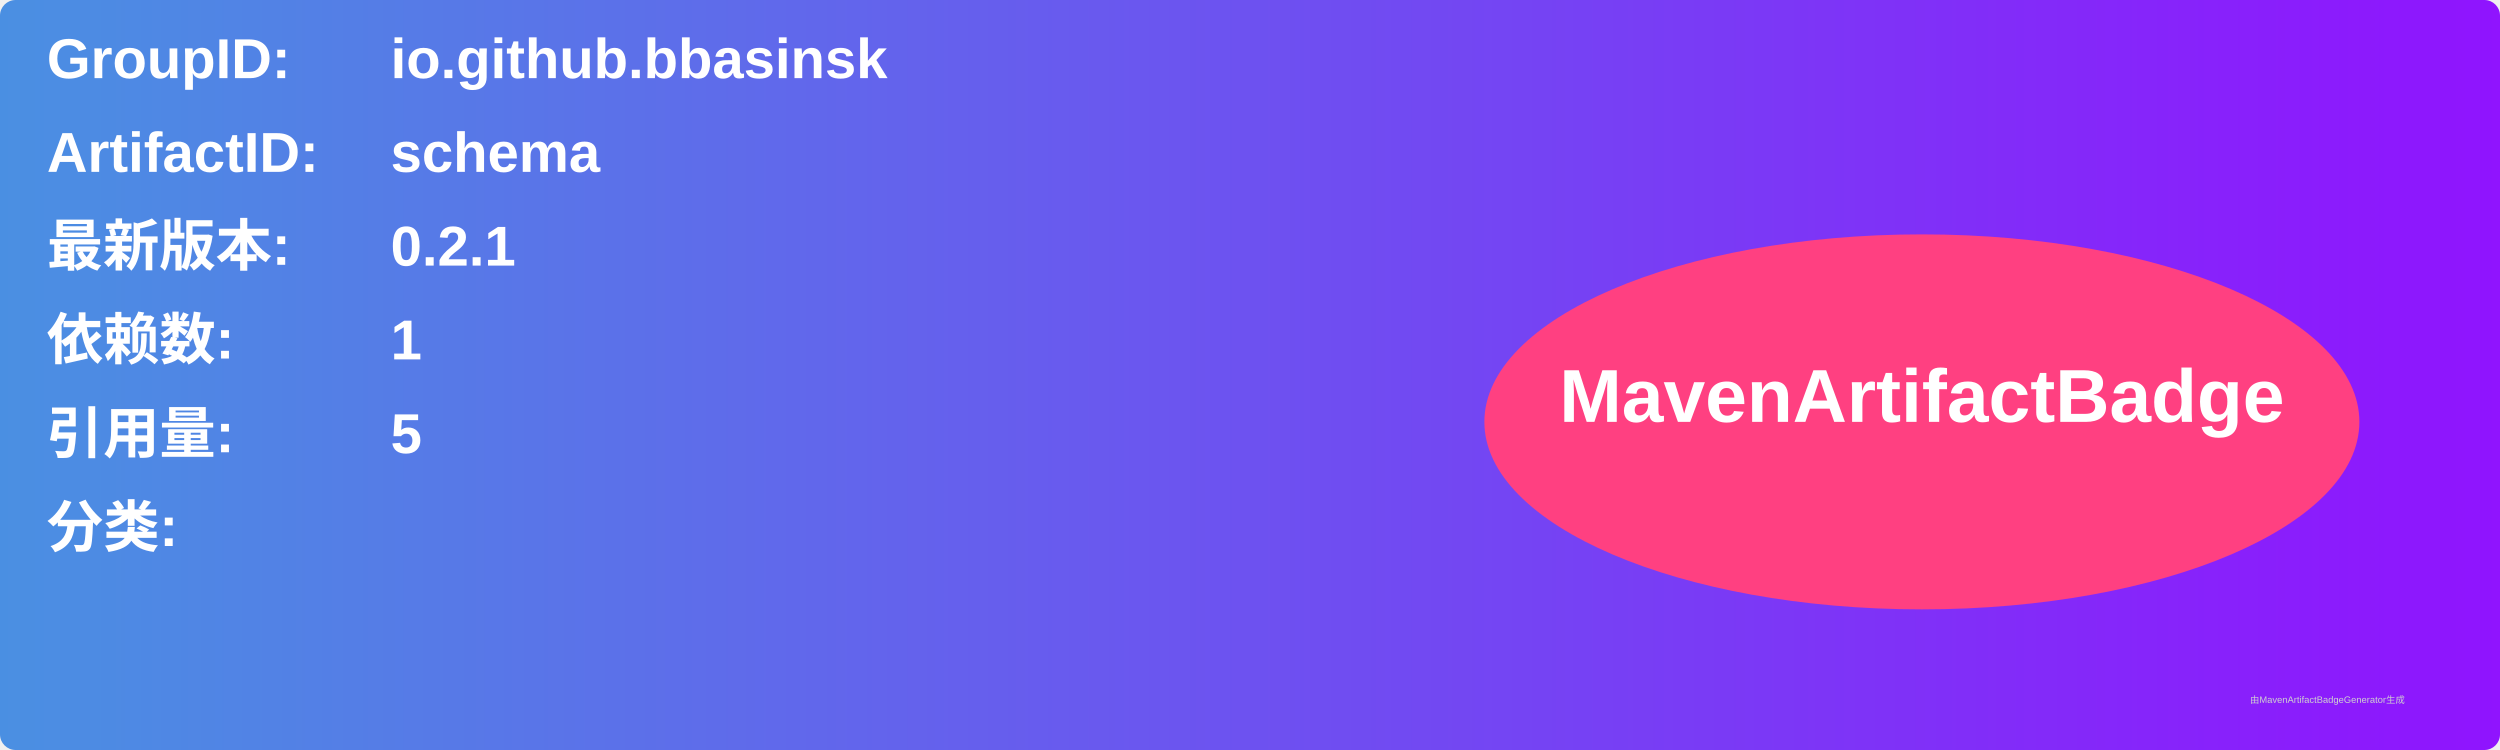
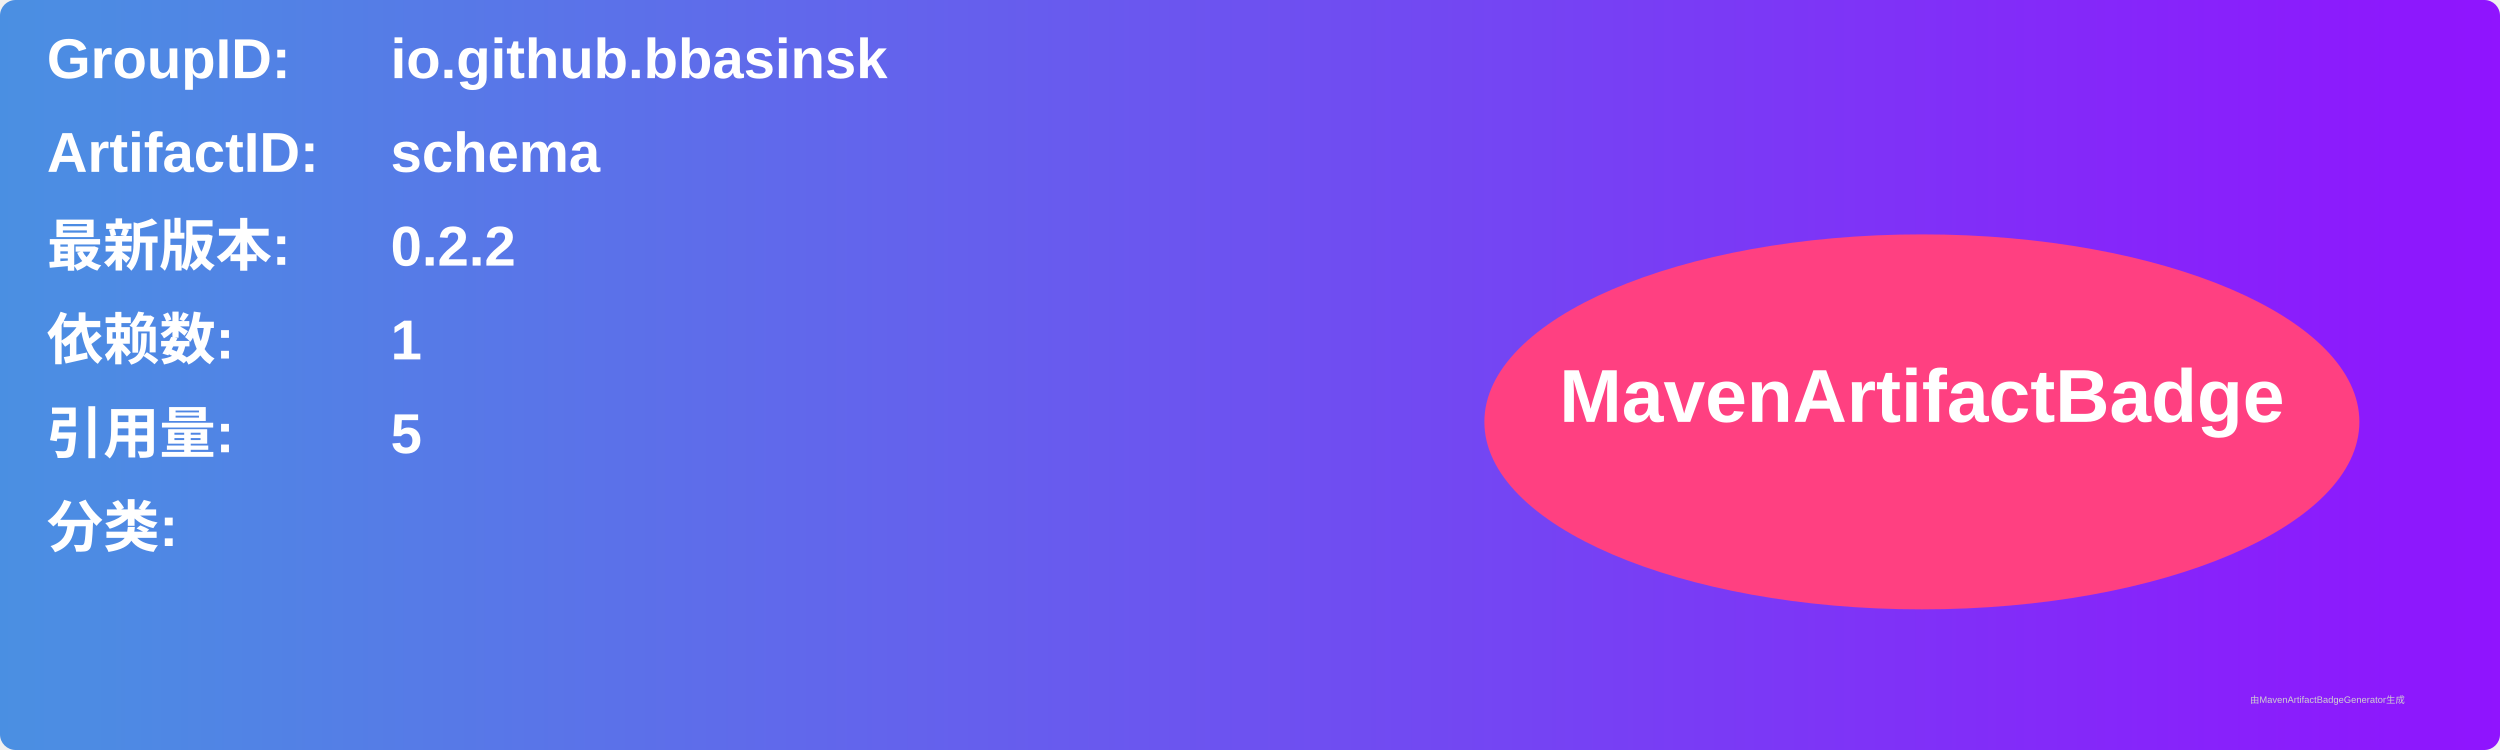
<svg xmlns="http://www.w3.org/2000/svg" width="800" height="240" viewBox="0 0 800 240">
  <linearGradient id="grad" x1="0%" y1="0%" x2="100%" y2="0%">
    <stop offset="0%" stop-color="#4a90e2" />
    <stop offset="100%" stop-color="#9013fe" />
  </linearGradient>
  <rect width="100%" height="100%" rx="5" ry="5" fill="url(#grad)" />
  <g transform="translate(15, 15)">
    <text x="0" y="10" font-family="Arial" font-size="18" fill="white" font-weight="bold" width="260">GroupID:</text>
    <text x="110" y="10" font-family="Arial" font-size="18" fill="white" font-weight="bold" width="460">io.github.bbasinsk</text>
    <text x="0" y="40" font-family="Arial" font-size="18" fill="white" font-weight="bold" width="260">ArtifactID:</text>
    <text x="110" y="40" font-family="Arial" font-size="18" fill="white" font-weight="bold" width="460">schema</text>
    <text x="0" y="70" font-family="Arial" font-size="18" fill="white" font-weight="bold">最新版本:</text>
    <text x="110" y="70" font-family="Arial" font-size="18" fill="white" font-weight="bold">
-       <tspan font-weight="bold">0.2.1</tspan>
+       <tspan font-weight="bold">0.2.2</tspan>
    </text>
    <text x="0" y="100" font-family="Arial" font-size="18" fill="white" font-weight="bold">依赖数: </text>
    <text x="110" y="100" font-family="Arial" font-size="18" fill="white">
      <tspan font-weight="bold">1</tspan>
    </text>
    <text x="0" y="130" font-family="Arial" font-size="18" fill="white" font-weight="bold">引用量: </text>
    <text x="110" y="130" font-family="Arial" font-size="18" fill="white">
      <tspan font-weight="bold">5</tspan>
    </text>
    <text x="0" y="160" font-family="Arial" font-size="18" fill="white" font-weight="bold">分类:</text>
    <text x="10" y="190" font-family="Arial" font-size="10" fill="white">
      <tspan font-weight="bold" />
    </text>
    <ellipse cx="600" cy="120" rx="140" ry="60" fill="#ff4081" />
    <text x="600" y="120" text-anchor="middle" font-family="Arial" font-size="24" fill="white" font-weight="bold">MavenArtifactBadge</text>
  </g>
  <text x="720" y="225" font-family="Arial" font-size="3" fill="#d0d0d0">由MavenArtifactBadgeGenerator生成</text>
</svg>
